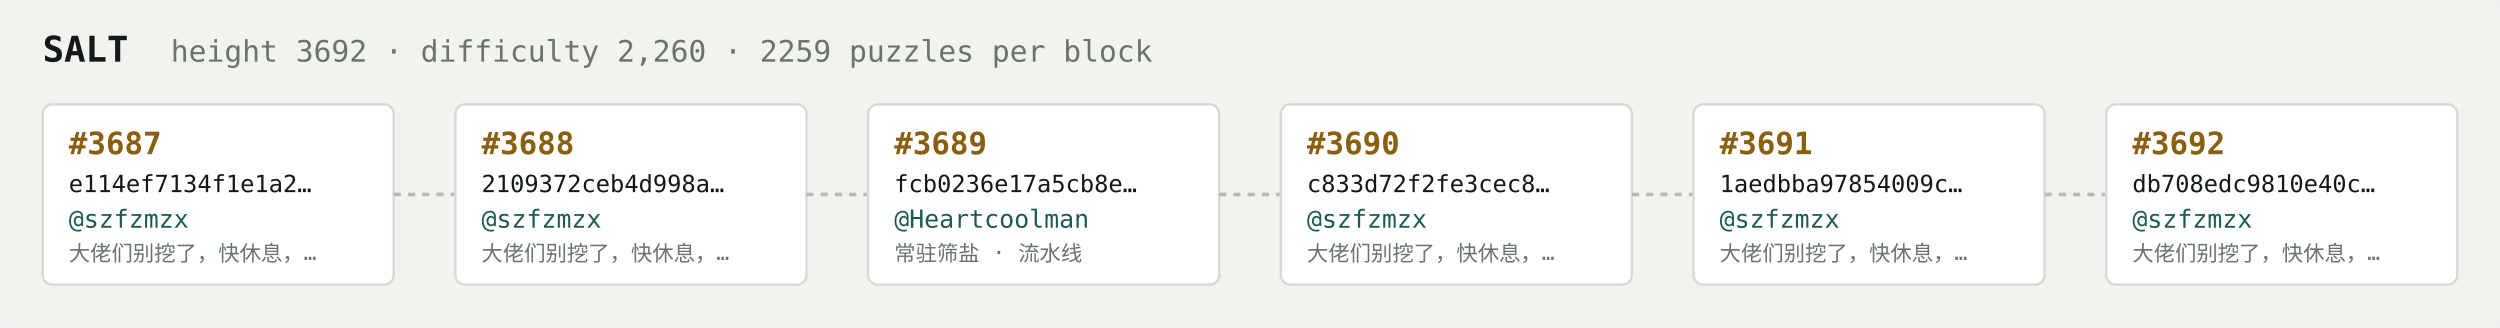
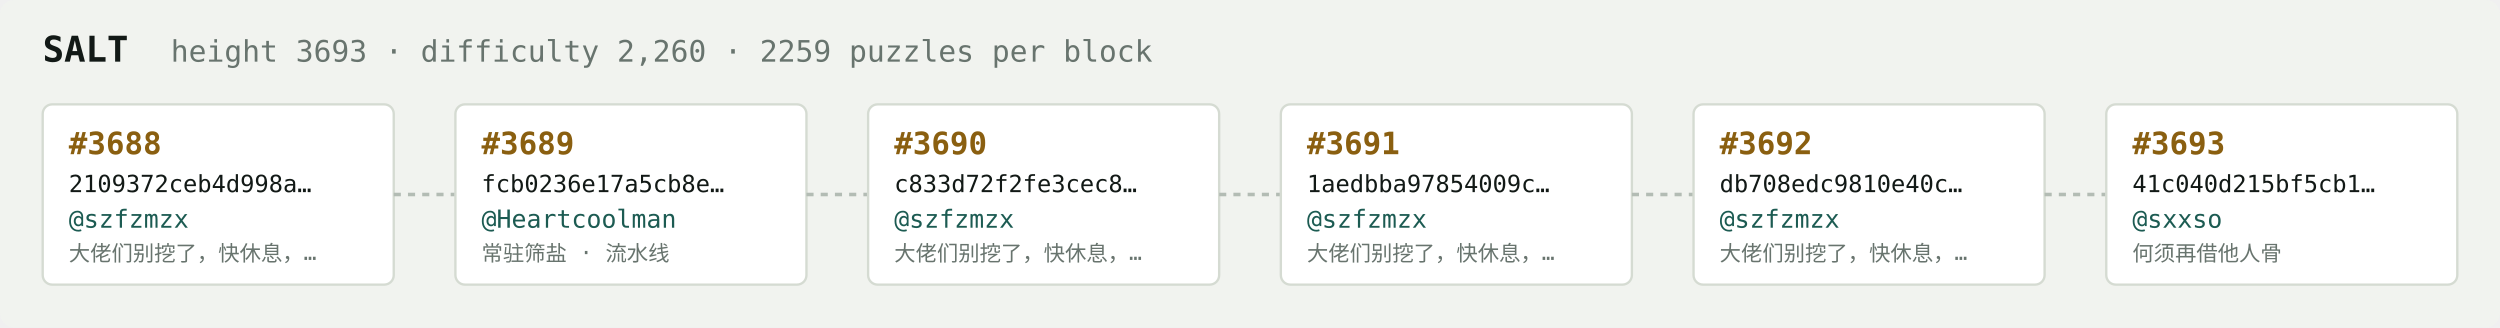
<svg xmlns="http://www.w3.org/2000/svg" width="1054" height="138" viewBox="0 0 1054 138" font-family="ui-monospace,SFMono-Regular,Menlo,monospace">
  <rect fill="#f1f3ef" width="1054" height="138" rx="6" />
  <text x="18" y="26" fill="#121916" font-size="15" font-weight="700">SALT</text>
-   <text x="72" y="26" fill="#68746e" font-size="12.5">height 3692 · difficulty 2,260 · 2259 puzzles per block</text>
+   <text x="72" y="26" fill="#68746e" font-size="12.5">height 3693 · difficulty 2,260 · 2259 puzzles per block</text>
  <rect x="18" y="44" width="148" height="76" rx="4" fill="#ffffff" stroke="#d5dbd2" stroke-width="1" />
-   <text x="29" y="65" fill="#8a5f10" font-size="13" font-weight="700">#3687</text>
-   <text x="29" y="81" fill="#121916" font-size="10">e114ef7134f1e1a2…</text>
+   <text x="29" y="65" fill="#8a5f10" font-size="13" font-weight="700">#3688</text>
+   <text x="29" y="81" fill="#121916" font-size="10">2109372ceb4d998a…</text>
  <text x="29" y="96" fill="#1c5b52" font-size="10.5">@szfzmzx</text>
  <text x="29" y="110" fill="#68746e" font-size="9">大佬们别挖了，快休息，…</text>
  <line x1="166" y1="82.0" x2="192" y2="82.0" stroke="#b3bcb4" stroke-width="1.5" stroke-dasharray="3 3" />
  <rect x="192" y="44" width="148" height="76" rx="4" fill="#ffffff" stroke="#d5dbd2" stroke-width="1" />
-   <text x="203" y="65" fill="#8a5f10" font-size="13" font-weight="700">#3688</text>
-   <text x="203" y="81" fill="#121916" font-size="10">2109372ceb4d998a…</text>
-   <text x="203" y="96" fill="#1c5b52" font-size="10.5">@szfzmzx</text>
-   <text x="203" y="110" fill="#68746e" font-size="9">大佬们别挖了，快休息，…</text>
+   <text x="203" y="65" fill="#8a5f10" font-size="13" font-weight="700">#3689</text>
+   <text x="203" y="81" fill="#121916" font-size="10">fcb0236e17a5cb8e…</text>
+   <text x="203" y="96" fill="#1c5b52" font-size="10.5">@Heartcoolman</text>
+   <text x="203" y="110" fill="#68746e" font-size="9">常驻筛盐 · 流水线</text>
  <line x1="340" y1="82.0" x2="366" y2="82.0" stroke="#b3bcb4" stroke-width="1.5" stroke-dasharray="3 3" />
  <rect x="366" y="44" width="148" height="76" rx="4" fill="#ffffff" stroke="#d5dbd2" stroke-width="1" />
-   <text x="377" y="65" fill="#8a5f10" font-size="13" font-weight="700">#3689</text>
-   <text x="377" y="81" fill="#121916" font-size="10">fcb0236e17a5cb8e…</text>
-   <text x="377" y="96" fill="#1c5b52" font-size="10.5">@Heartcoolman</text>
-   <text x="377" y="110" fill="#68746e" font-size="9">常驻筛盐 · 流水线</text>
+   <text x="377" y="65" fill="#8a5f10" font-size="13" font-weight="700">#3690</text>
+   <text x="377" y="81" fill="#121916" font-size="10">c833d72f2fe3cec8…</text>
+   <text x="377" y="96" fill="#1c5b52" font-size="10.5">@szfzmzx</text>
+   <text x="377" y="110" fill="#68746e" font-size="9">大佬们别挖了，快休息，…</text>
  <line x1="514" y1="82.0" x2="540" y2="82.0" stroke="#b3bcb4" stroke-width="1.5" stroke-dasharray="3 3" />
  <rect x="540" y="44" width="148" height="76" rx="4" fill="#ffffff" stroke="#d5dbd2" stroke-width="1" />
-   <text x="551" y="65" fill="#8a5f10" font-size="13" font-weight="700">#3690</text>
-   <text x="551" y="81" fill="#121916" font-size="10">c833d72f2fe3cec8…</text>
+   <text x="551" y="65" fill="#8a5f10" font-size="13" font-weight="700">#3691</text>
+   <text x="551" y="81" fill="#121916" font-size="10">1aedbba97854009c…</text>
  <text x="551" y="96" fill="#1c5b52" font-size="10.5">@szfzmzx</text>
  <text x="551" y="110" fill="#68746e" font-size="9">大佬们别挖了，快休息，…</text>
  <line x1="688" y1="82.0" x2="714" y2="82.0" stroke="#b3bcb4" stroke-width="1.5" stroke-dasharray="3 3" />
  <rect x="714" y="44" width="148" height="76" rx="4" fill="#ffffff" stroke="#d5dbd2" stroke-width="1" />
-   <text x="725" y="65" fill="#8a5f10" font-size="13" font-weight="700">#3691</text>
-   <text x="725" y="81" fill="#121916" font-size="10">1aedbba97854009c…</text>
+   <text x="725" y="65" fill="#8a5f10" font-size="13" font-weight="700">#3692</text>
+   <text x="725" y="81" fill="#121916" font-size="10">db708edc9810e40c…</text>
  <text x="725" y="96" fill="#1c5b52" font-size="10.5">@szfzmzx</text>
  <text x="725" y="110" fill="#68746e" font-size="9">大佬们别挖了，快休息，…</text>
  <line x1="862" y1="82.0" x2="888" y2="82.0" stroke="#b3bcb4" stroke-width="1.5" stroke-dasharray="3 3" />
  <rect x="888" y="44" width="148" height="76" rx="4" fill="#ffffff" stroke="#d5dbd2" stroke-width="1" />
-   <text x="899" y="65" fill="#8a5f10" font-size="13" font-weight="700">#3692</text>
-   <text x="899" y="81" fill="#121916" font-size="10">db708edc9810e40c…</text>
-   <text x="899" y="96" fill="#1c5b52" font-size="10.5">@szfzmzx</text>
-   <text x="899" y="110" fill="#68746e" font-size="9">大佬们别挖了，快休息，…</text>
+   <text x="899" y="65" fill="#8a5f10" font-size="13" font-weight="700">#3693</text>
+   <text x="899" y="81" fill="#121916" font-size="10">41c040d215bf5cb1…</text>
+   <text x="899" y="96" fill="#1c5b52" font-size="10.5">@sxxso</text>
+   <text x="899" y="110" fill="#68746e" font-size="9">何须再借他人骨</text>
</svg>
